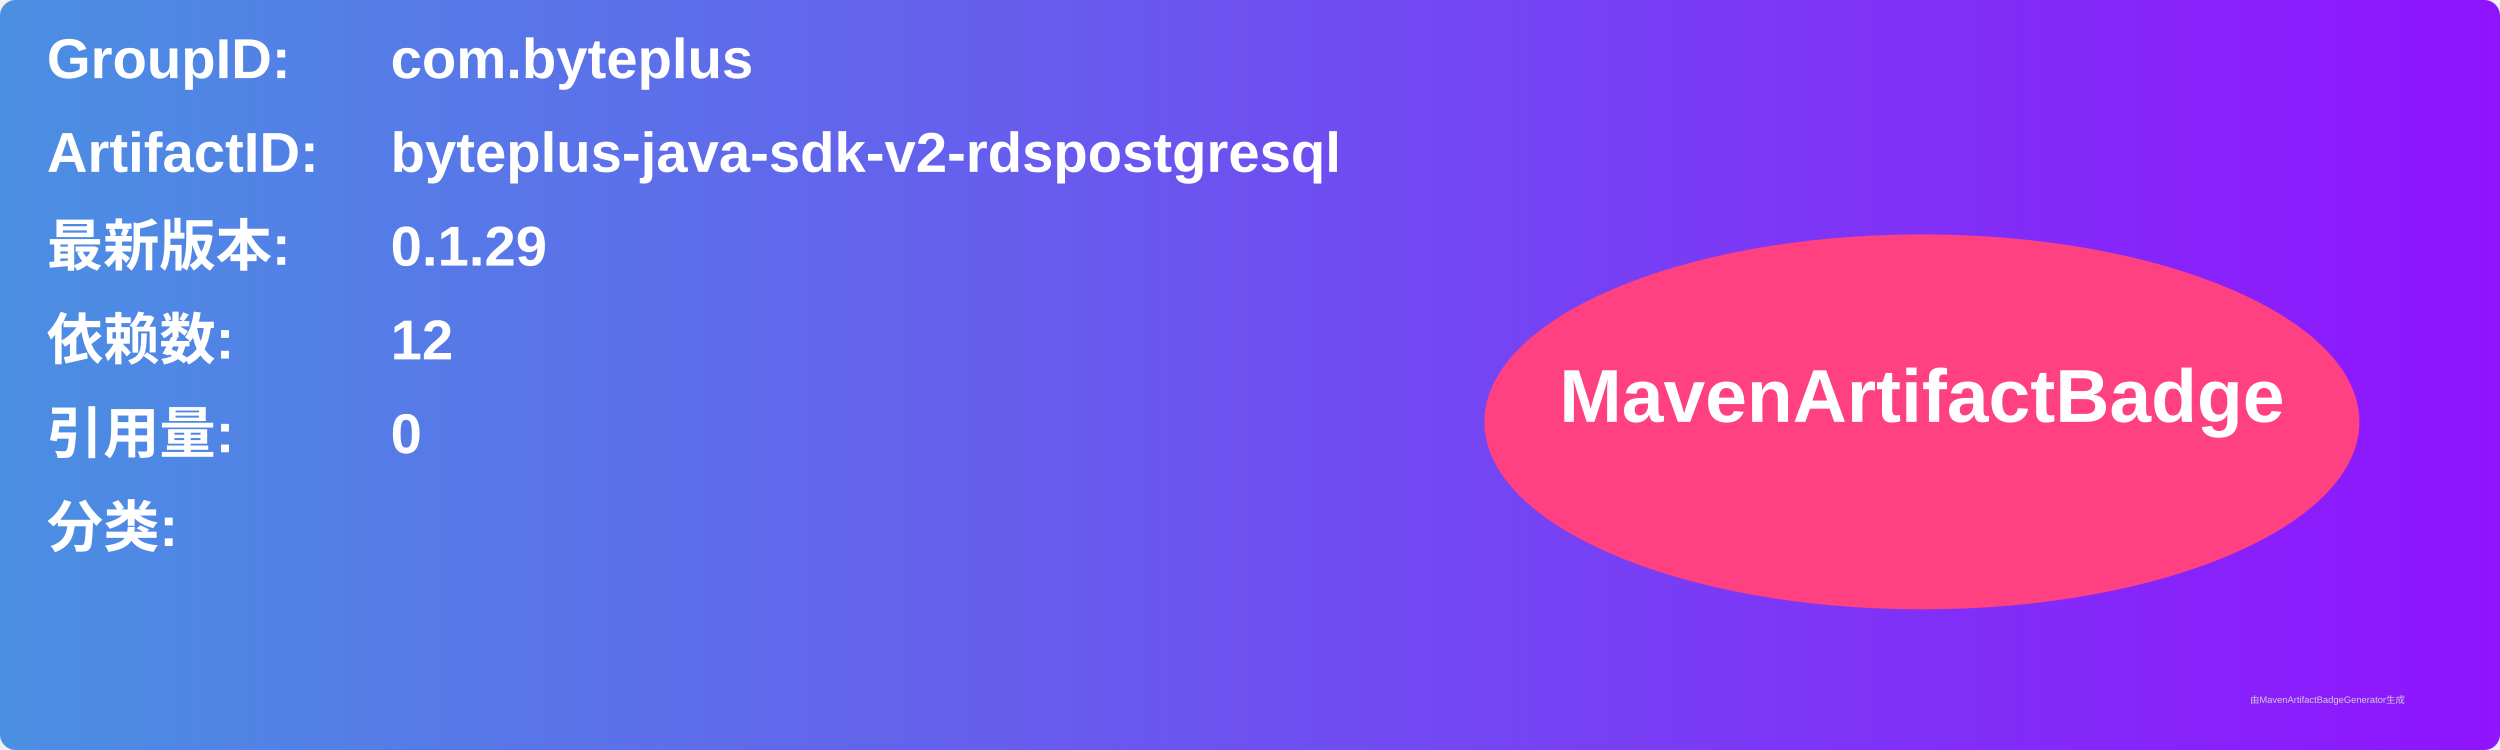
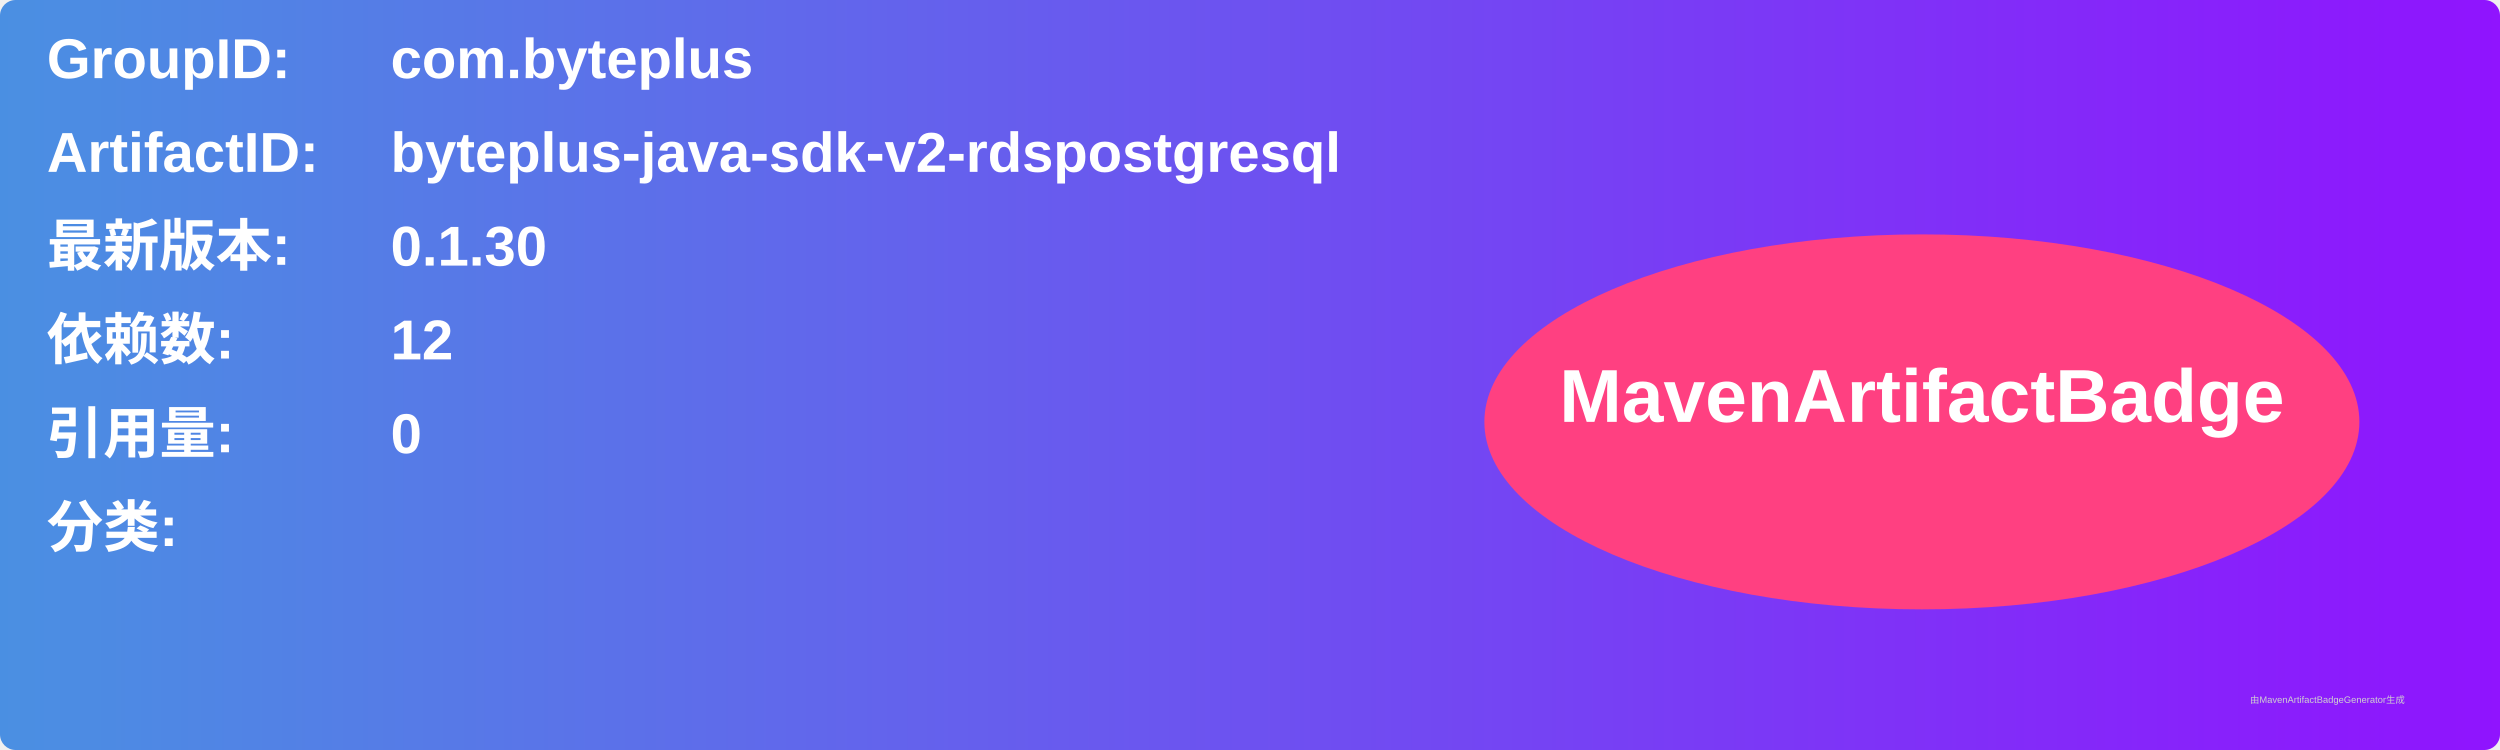
<svg xmlns="http://www.w3.org/2000/svg" width="800" height="240" viewBox="0 0 800 240">
  <linearGradient id="grad" x1="0%" y1="0%" x2="100%" y2="0%">
    <stop offset="0%" stop-color="#4a90e2" />
    <stop offset="100%" stop-color="#9013fe" />
  </linearGradient>
  <rect width="100%" height="100%" rx="5" ry="5" fill="url(#grad)" />
  <g transform="translate(15, 15)">
    <text x="0" y="10" font-family="Arial" font-size="18" fill="white" font-weight="bold" width="260">GroupID:</text>
    <text x="110" y="10" font-family="Arial" font-size="18" fill="white" font-weight="bold" width="460">com.byteplus</text>
    <text x="0" y="40" font-family="Arial" font-size="18" fill="white" font-weight="bold" width="260">ArtifactID:</text>
    <text x="110" y="40" font-family="Arial" font-size="18" fill="white" font-weight="bold" width="460">byteplus-java-sdk-v2-rdspostgresql</text>
    <text x="0" y="70" font-family="Arial" font-size="18" fill="white" font-weight="bold">最新版本:</text>
    <text x="110" y="70" font-family="Arial" font-size="18" fill="white" font-weight="bold">
-       <tspan font-weight="bold">0.1.29</tspan>
+       <tspan font-weight="bold">0.1.30</tspan>
    </text>
    <text x="0" y="100" font-family="Arial" font-size="18" fill="white" font-weight="bold">依赖数: </text>
    <text x="110" y="100" font-family="Arial" font-size="18" fill="white">
      <tspan font-weight="bold">12</tspan>
    </text>
    <text x="0" y="130" font-family="Arial" font-size="18" fill="white" font-weight="bold">引用量: </text>
    <text x="110" y="130" font-family="Arial" font-size="18" fill="white">
      <tspan font-weight="bold">0</tspan>
    </text>
    <text x="0" y="160" font-family="Arial" font-size="18" fill="white" font-weight="bold">分类:</text>
    <text x="10" y="190" font-family="Arial" font-size="10" fill="white">
      <tspan font-weight="bold" />
    </text>
    <ellipse cx="600" cy="120" rx="140" ry="60" fill="#ff4081" />
    <text x="600" y="120" text-anchor="middle" font-family="Arial" font-size="24" fill="white" font-weight="bold">MavenArtifactBadge</text>
  </g>
  <text x="720" y="225" font-family="Arial" font-size="3" fill="#d0d0d0">由MavenArtifactBadgeGenerator生成</text>
</svg>
